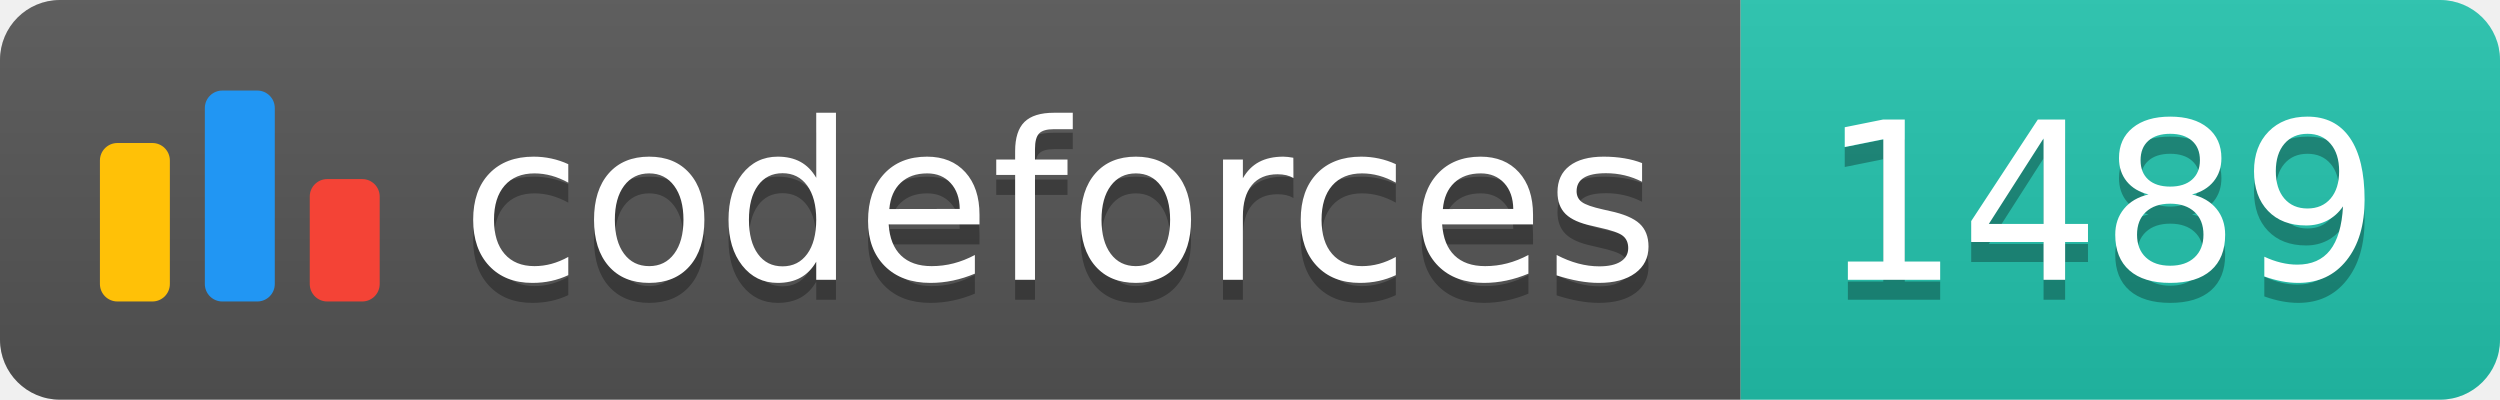
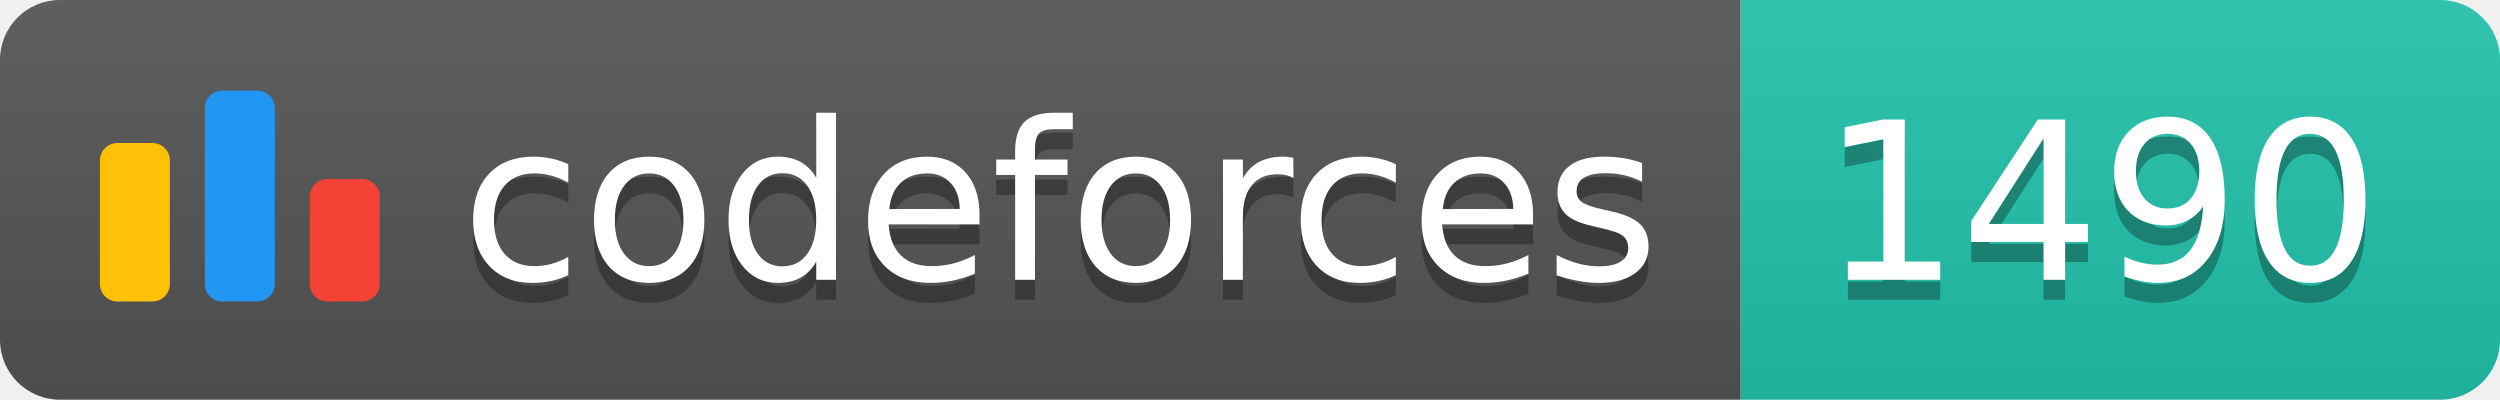
<svg xmlns="http://www.w3.org/2000/svg" width="125.1" height="20">
  <linearGradient id="smooth" x2="0" y2="100%">
    <stop offset="0" stop-color="#bbb" stop-opacity=".1" />
    <stop offset="1" stop-opacity=".1" />
  </linearGradient>
  <clipPath id="round">
    <rect width="125.1" height="20" rx="3" fill="#fff" />
  </clipPath>
  <g clip-path="url(#round)">
    <rect width="87.1" height="20" fill="#555" />
    <rect x="87.1" width="38.0" height="20" fill="#22C4AE" />
    <rect width="125.1" height="20" fill="url(#smooth)" />
  </g>
  <g fill="#fff" text-anchor="middle" font-family="DejaVu Sans,Verdana,Geneva,sans-serif" font-size="110">
    <svg x="5" y="3" class="logo" width="14" height="14" viewBox="0 0 32 25" fill="none">
      <rect y="6" width="8" height="18.125" rx="2" fill="#FFC107" />
      <rect x="24" y="10.125" width="8" height="14" rx="2" fill="#F44336" />
      <rect x="12" width="8" height="24.125" rx="2" fill="#2196F3" />
    </svg>
    <text x="530.5" y="150" fill="#010101" fill-opacity=".3" transform="scale(0.1)" textLength="601.0" lengthAdjust="spacing">codeforces
        </text>
    <text x="530.5" y="140" transform="scale(0.1)" textLength="601.0" lengthAdjust="spacing">codeforces</text>
-     <text x="1051.0" y="150" fill="#010101" fill-opacity=".3" transform="scale(0.1)" textLength="280.0" lengthAdjust="spacing">1489
+     <text x="1051.0" y="150" fill="#010101" fill-opacity=".3" transform="scale(0.1)" textLength="280.0" lengthAdjust="spacing">1490
        </text>
-     <text x="1051.0" y="140" transform="scale(0.1)" textLength="280.0" lengthAdjust="spacing">1489</text>
+     <text x="1051.0" y="140" transform="scale(0.1)" textLength="280.0" lengthAdjust="spacing">1490</text>
  </g>
</svg>
